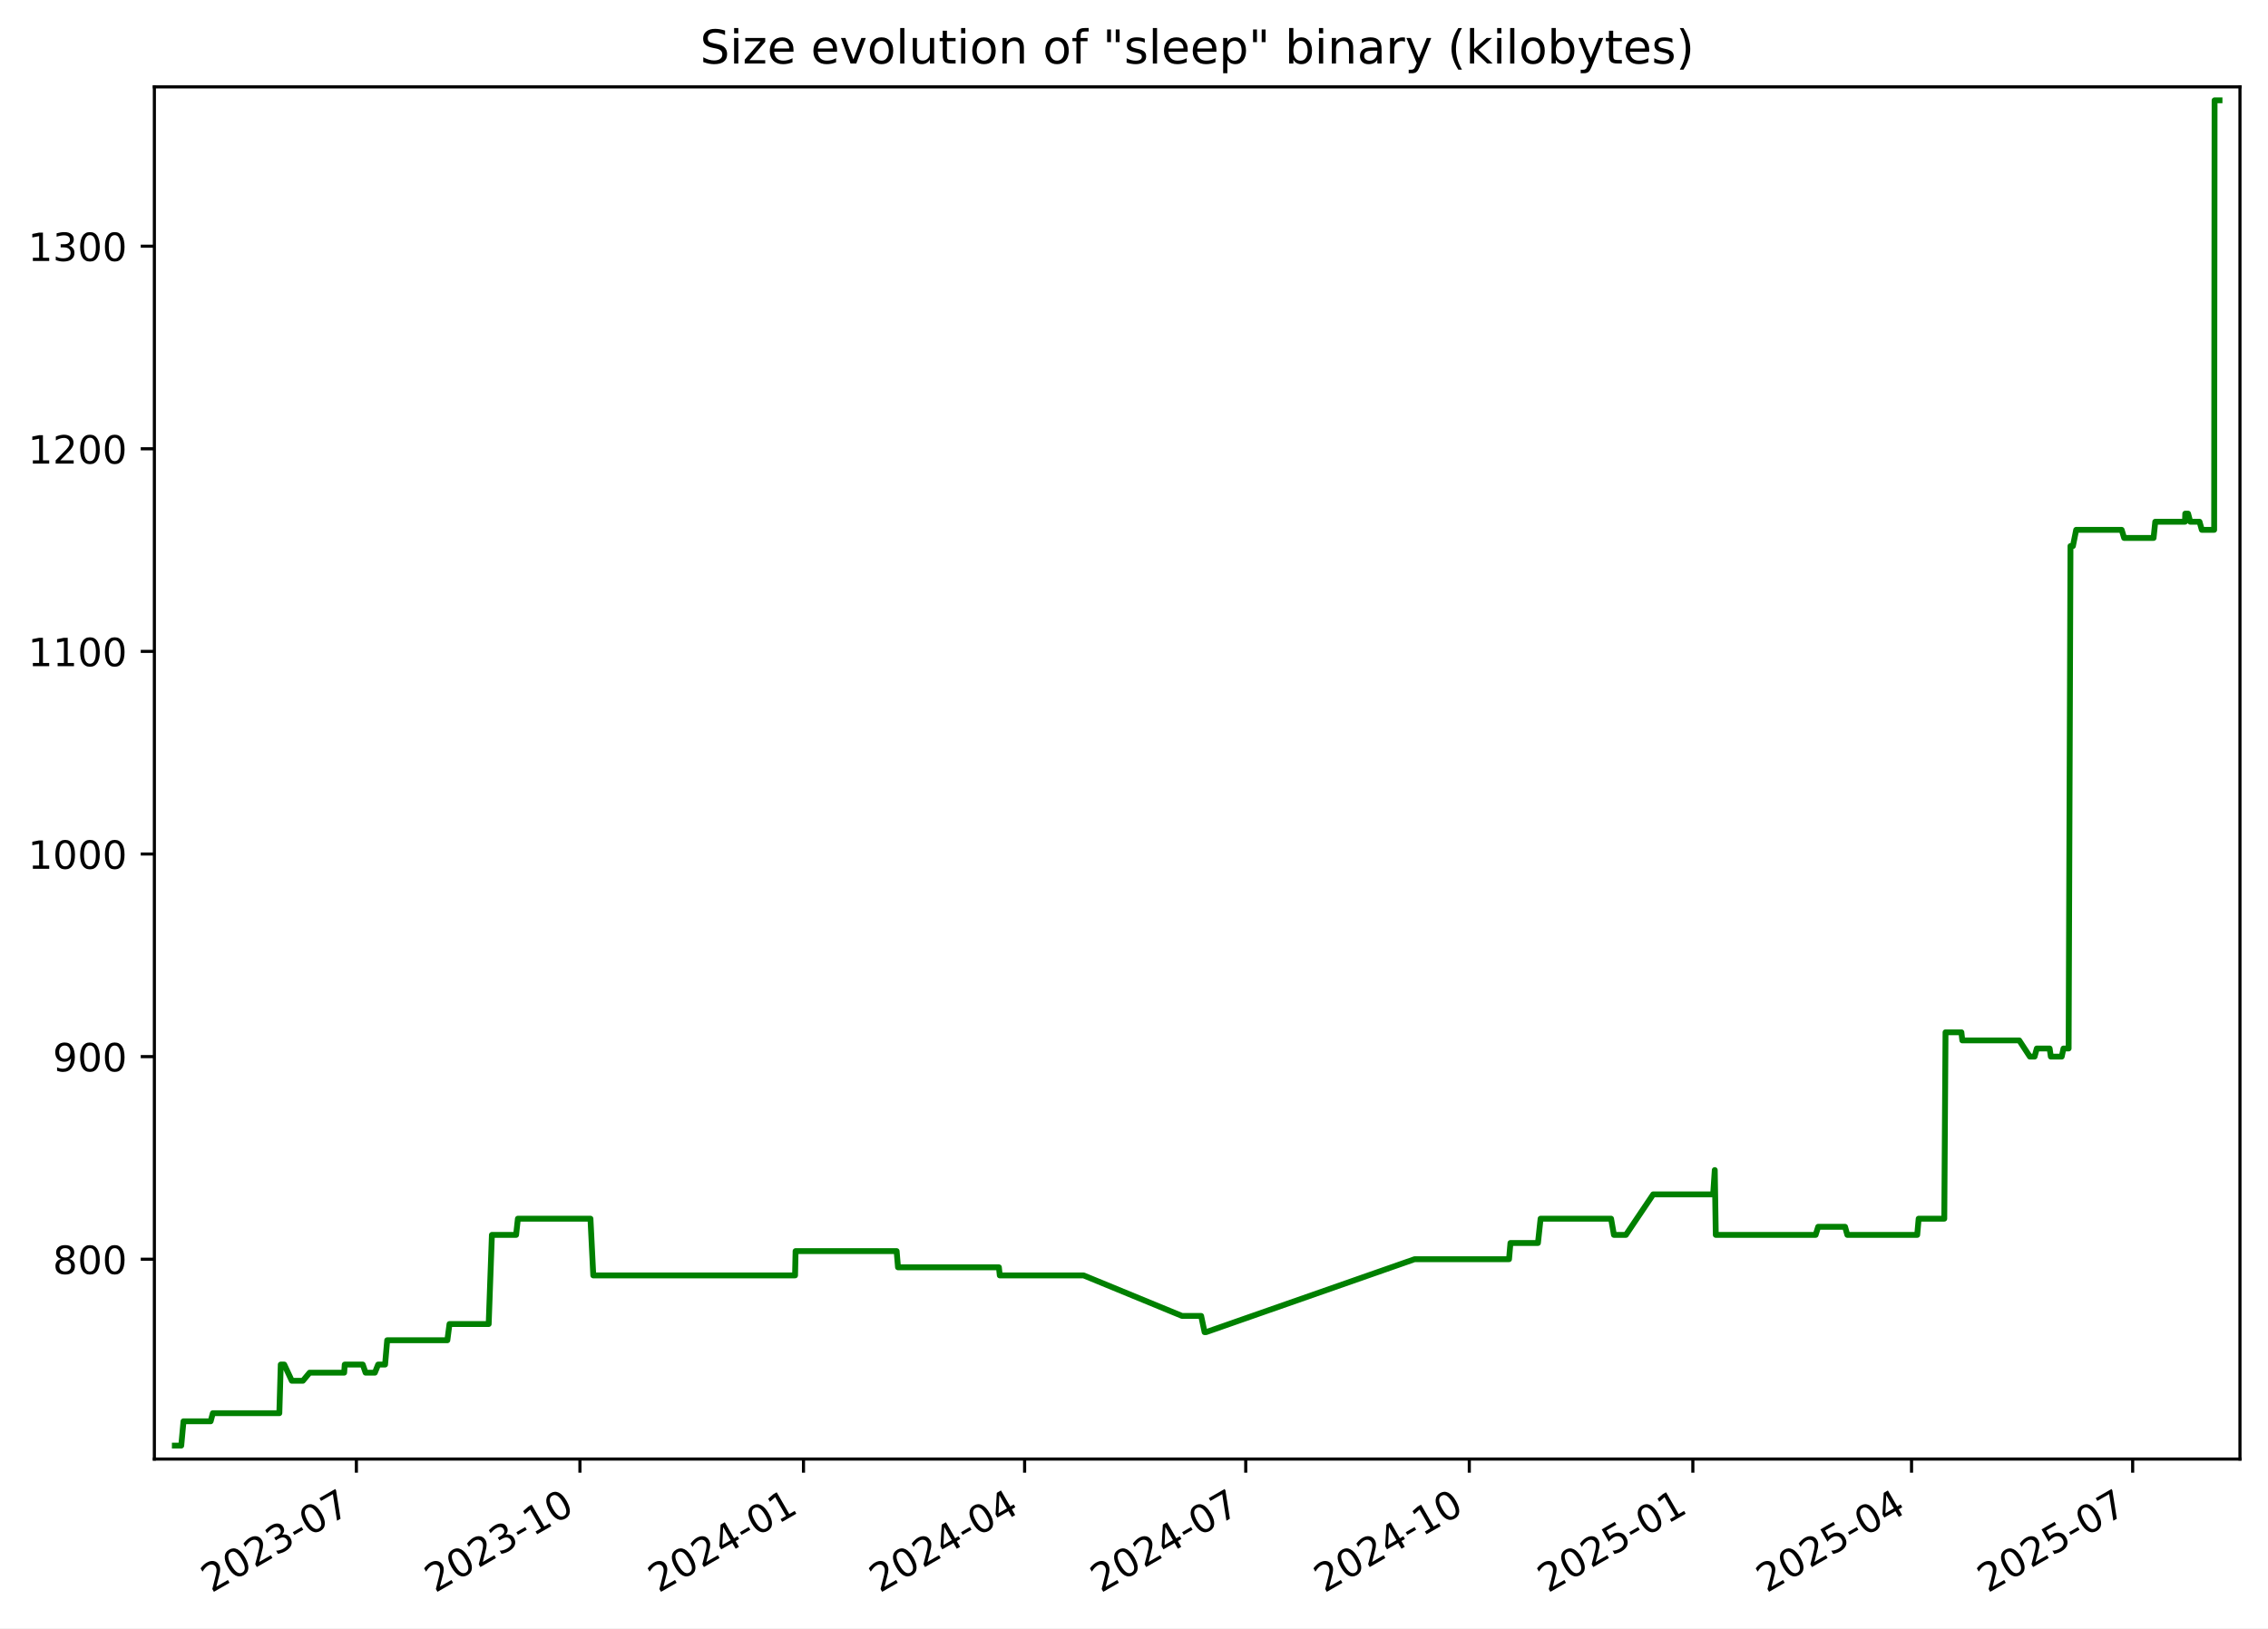
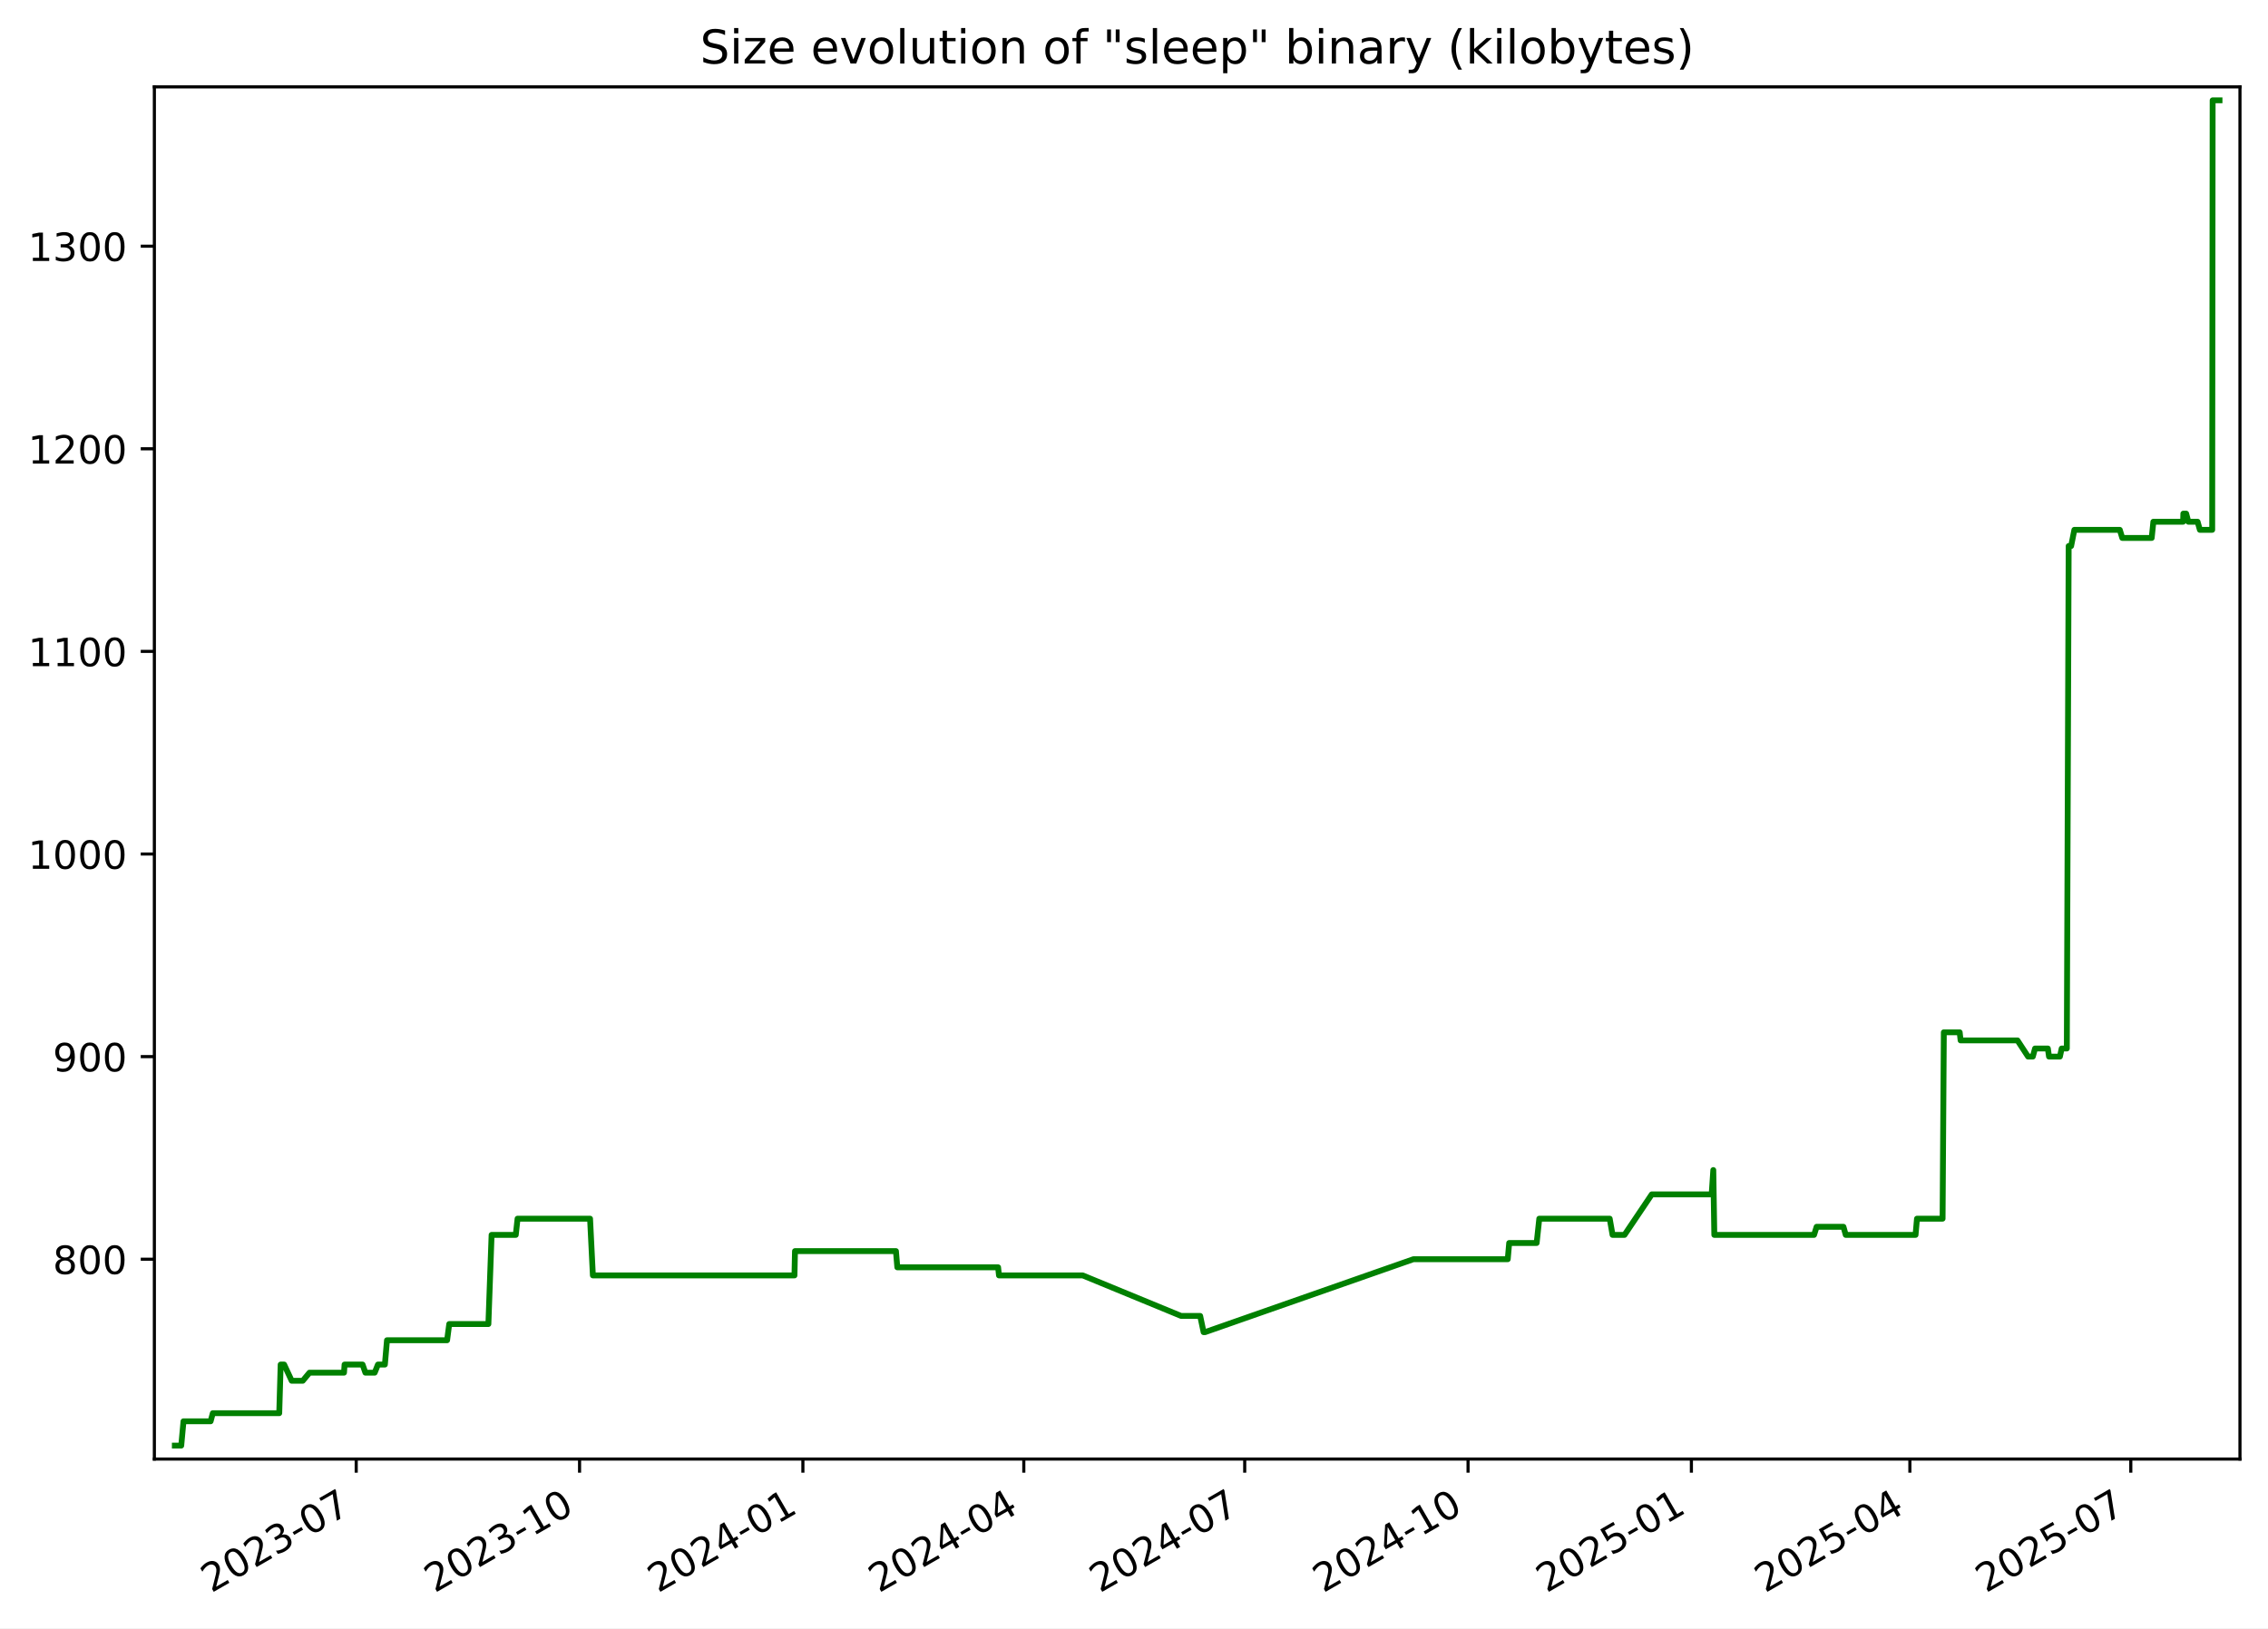
<svg xmlns="http://www.w3.org/2000/svg" xmlns:xlink="http://www.w3.org/1999/xlink" width="582.53pt" height="418.303pt" viewBox="0 0 582.53 418.303" version="1.1">
  <defs>
    <style type="text/css">*{stroke-linejoin: round; stroke-linecap: butt}</style>
  </defs>
  <g id="figure_1">
    <g id="patch_1">
      <path d="M -0 418.303  L 582.53 418.303  L 582.53 0  L -0 0  z " style="fill: #ffffff" />
    </g>
    <g id="axes_1">
      <g id="patch_2">
        <path d="M 39.65 374.83  L 575.33 374.83  L 575.33 22.318  L 39.65 22.318  z " style="fill: #ffffff" />
      </g>
      <g id="matplotlib.axis_1">
        <g id="xtick_1">
          <g id="line2d_1">
            <defs>
-               <path id="ma99233fcf3" d="M 0 0  L 0 3.5  " style="stroke: #000000; stroke-width: 0.8" />
+               <path id="mbc30840aee" d="M 0 0  L 0 3.5  " style="stroke: #000000; stroke-width: 0.8" />
            </defs>
            <g>
-               <use xlink:href="#ma99233fcf3" x="91.536" y="374.83" style="stroke: #000000; stroke-width: 0.8" />
+               <use xlink:href="#mbc30840aee" x="91.492" y="374.83" style="stroke: #000000; stroke-width: 0.8" />
            </g>
          </g>
          <g id="text_1">
-             <g transform="translate(54.31158 409.302) rotate(-30) scale(0.1 -0.1)">
+             <g transform="translate(54.26703 409.302) rotate(-30) scale(0.1 -0.1)">
              <defs>
                <path id="DejaVuSans-32" d="M 1228 531  L 3431 531  L 3431 0  L 469 0  L 469 531  Q 828 903 1448 1529  Q 2069 2156 2228 2338  Q 2531 2678 2651 2914  Q 2772 3150 2772 3378  Q 2772 3750 2511 3984  Q 2250 4219 1831 4219  Q 1534 4219 1204 4116  Q 875 4013 500 3803  L 500 4441  Q 881 4594 1212 4672  Q 1544 4750 1819 4750  Q 2544 4750 2975 4387  Q 3406 4025 3406 3419  Q 3406 3131 3298 2873  Q 3191 2616 2906 2266  Q 2828 2175 2409 1742  Q 1991 1309 1228 531  z " transform="scale(0.015625)" />
                <path id="DejaVuSans-30" d="M 2034 4250  Q 1547 4250 1301 3770  Q 1056 3291 1056 2328  Q 1056 1369 1301 889  Q 1547 409 2034 409  Q 2525 409 2770 889  Q 3016 1369 3016 2328  Q 3016 3291 2770 3770  Q 2525 4250 2034 4250  z M 2034 4750  Q 2819 4750 3233 4129  Q 3647 3509 3647 2328  Q 3647 1150 3233 529  Q 2819 -91 2034 -91  Q 1250 -91 836 529  Q 422 1150 422 2328  Q 422 3509 836 4129  Q 1250 4750 2034 4750  z " transform="scale(0.015625)" />
                <path id="DejaVuSans-33" d="M 2597 2516  Q 3050 2419 3304 2112  Q 3559 1806 3559 1356  Q 3559 666 3084 287  Q 2609 -91 1734 -91  Q 1441 -91 1130 -33  Q 819 25 488 141  L 488 750  Q 750 597 1062 519  Q 1375 441 1716 441  Q 2309 441 2620 675  Q 2931 909 2931 1356  Q 2931 1769 2642 2001  Q 2353 2234 1838 2234  L 1294 2234  L 1294 2753  L 1863 2753  Q 2328 2753 2575 2939  Q 2822 3125 2822 3475  Q 2822 3834 2567 4026  Q 2313 4219 1838 4219  Q 1578 4219 1281 4162  Q 984 4106 628 3988  L 628 4550  Q 988 4650 1302 4700  Q 1616 4750 1894 4750  Q 2613 4750 3031 4423  Q 3450 4097 3450 3541  Q 3450 3153 3228 2886  Q 3006 2619 2597 2516  z " transform="scale(0.015625)" />
                <path id="DejaVuSans-2d" d="M 313 2009  L 1997 2009  L 1997 1497  L 313 1497  L 313 2009  z " transform="scale(0.015625)" />
                <path id="DejaVuSans-37" d="M 525 4666  L 3525 4666  L 3525 4397  L 1831 0  L 1172 0  L 2766 4134  L 525 4134  L 525 4666  z " transform="scale(0.015625)" />
              </defs>
              <use xlink:href="#DejaVuSans-32" />
              <use xlink:href="#DejaVuSans-30" x="63.623" />
              <use xlink:href="#DejaVuSans-32" x="127.246" />
              <use xlink:href="#DejaVuSans-33" x="190.869" />
              <use xlink:href="#DejaVuSans-2d" x="254.492" />
              <use xlink:href="#DejaVuSans-30" x="290.576" />
              <use xlink:href="#DejaVuSans-37" x="354.199" />
            </g>
          </g>
        </g>
        <g id="xtick_2">
          <g id="line2d_2">
            <g>
-               <use xlink:href="#ma99233fcf3" x="148.955" y="374.83" style="stroke: #000000; stroke-width: 0.8" />
+               <use xlink:href="#mbc30840aee" x="148.856" y="374.83" style="stroke: #000000; stroke-width: 0.8" />
            </g>
          </g>
          <g id="text_2">
-             <g transform="translate(111.7307 409.302) rotate(-30) scale(0.1 -0.1)">
+             <g transform="translate(111.6313 409.302) rotate(-30) scale(0.1 -0.1)">
              <defs>
                <path id="DejaVuSans-31" d="M 794 531  L 1825 531  L 1825 4091  L 703 3866  L 703 4441  L 1819 4666  L 2450 4666  L 2450 531  L 3481 531  L 3481 0  L 794 0  L 794 531  z " transform="scale(0.015625)" />
              </defs>
              <use xlink:href="#DejaVuSans-32" />
              <use xlink:href="#DejaVuSans-30" x="63.623" />
              <use xlink:href="#DejaVuSans-32" x="127.246" />
              <use xlink:href="#DejaVuSans-33" x="190.869" />
              <use xlink:href="#DejaVuSans-2d" x="254.492" />
              <use xlink:href="#DejaVuSans-31" x="290.576" />
              <use xlink:href="#DejaVuSans-30" x="354.199" />
            </g>
          </g>
        </g>
        <g id="xtick_3">
          <g id="line2d_3">
            <g>
-               <use xlink:href="#ma99233fcf3" x="206.375" y="374.83" style="stroke: #000000; stroke-width: 0.8" />
+               <use xlink:href="#mbc30840aee" x="206.22" y="374.83" style="stroke: #000000; stroke-width: 0.8" />
            </g>
          </g>
          <g id="text_3">
-             <g transform="translate(169.1497 409.302) rotate(-30) scale(0.1 -0.1)">
+             <g transform="translate(168.9955 409.302) rotate(-30) scale(0.1 -0.1)">
              <defs>
                <path id="DejaVuSans-34" d="M 2419 4116  L 825 1625  L 2419 1625  L 2419 4116  z M 2253 4666  L 3047 4666  L 3047 1625  L 3713 1625  L 3713 1100  L 3047 1100  L 3047 0  L 2419 0  L 2419 1100  L 313 1100  L 313 1709  L 2253 4666  z " transform="scale(0.015625)" />
              </defs>
              <use xlink:href="#DejaVuSans-32" />
              <use xlink:href="#DejaVuSans-30" x="63.623" />
              <use xlink:href="#DejaVuSans-32" x="127.246" />
              <use xlink:href="#DejaVuSans-34" x="190.869" />
              <use xlink:href="#DejaVuSans-2d" x="254.492" />
              <use xlink:href="#DejaVuSans-30" x="290.576" />
              <use xlink:href="#DejaVuSans-31" x="354.199" />
            </g>
          </g>
        </g>
        <g id="xtick_4">
          <g id="line2d_4">
            <g>
-               <use xlink:href="#ma99233fcf3" x="263.17" y="374.83" style="stroke: #000000; stroke-width: 0.8" />
+               <use xlink:href="#mbc30840aee" x="262.961" y="374.83" style="stroke: #000000; stroke-width: 0.8" />
            </g>
          </g>
          <g id="text_4">
-             <g transform="translate(225.9447 409.302) rotate(-30) scale(0.1 -0.1)">
+             <g transform="translate(225.7362 409.302) rotate(-30) scale(0.1 -0.1)">
              <use xlink:href="#DejaVuSans-32" />
              <use xlink:href="#DejaVuSans-30" x="63.623" />
              <use xlink:href="#DejaVuSans-32" x="127.246" />
              <use xlink:href="#DejaVuSans-34" x="190.869" />
              <use xlink:href="#DejaVuSans-2d" x="254.492" />
              <use xlink:href="#DejaVuSans-30" x="290.576" />
              <use xlink:href="#DejaVuSans-34" x="354.199" />
            </g>
          </g>
        </g>
        <g id="xtick_5">
          <g id="line2d_5">
            <g>
-               <use xlink:href="#ma99233fcf3" x="319.964" y="374.83" style="stroke: #000000; stroke-width: 0.8" />
+               <use xlink:href="#mbc30840aee" x="319.702" y="374.83" style="stroke: #000000; stroke-width: 0.8" />
            </g>
          </g>
          <g id="text_5">
-             <g transform="translate(282.7397 409.302) rotate(-30) scale(0.1 -0.1)">
+             <g transform="translate(282.4769 409.302) rotate(-30) scale(0.1 -0.1)">
              <use xlink:href="#DejaVuSans-32" />
              <use xlink:href="#DejaVuSans-30" x="63.623" />
              <use xlink:href="#DejaVuSans-32" x="127.246" />
              <use xlink:href="#DejaVuSans-34" x="190.869" />
              <use xlink:href="#DejaVuSans-2d" x="254.492" />
              <use xlink:href="#DejaVuSans-30" x="290.576" />
              <use xlink:href="#DejaVuSans-37" x="354.199" />
            </g>
          </g>
        </g>
        <g id="xtick_6">
          <g id="line2d_6">
            <g>
-               <use xlink:href="#ma99233fcf3" x="377.384" y="374.83" style="stroke: #000000; stroke-width: 0.8" />
+               <use xlink:href="#mbc30840aee" x="377.066" y="374.83" style="stroke: #000000; stroke-width: 0.8" />
            </g>
          </g>
          <g id="text_6">
-             <g transform="translate(340.1587 409.302) rotate(-30) scale(0.1 -0.1)">
+             <g transform="translate(339.8411 409.302) rotate(-30) scale(0.1 -0.1)">
              <use xlink:href="#DejaVuSans-32" />
              <use xlink:href="#DejaVuSans-30" x="63.623" />
              <use xlink:href="#DejaVuSans-32" x="127.246" />
              <use xlink:href="#DejaVuSans-34" x="190.869" />
              <use xlink:href="#DejaVuSans-2d" x="254.492" />
              <use xlink:href="#DejaVuSans-31" x="290.576" />
              <use xlink:href="#DejaVuSans-30" x="354.199" />
            </g>
          </g>
        </g>
        <g id="xtick_7">
          <g id="line2d_7">
            <g>
-               <use xlink:href="#ma99233fcf3" x="434.803" y="374.83" style="stroke: #000000; stroke-width: 0.8" />
+               <use xlink:href="#mbc30840aee" x="434.43" y="374.83" style="stroke: #000000; stroke-width: 0.8" />
            </g>
          </g>
          <g id="text_7">
-             <g transform="translate(397.5778 409.302) rotate(-30) scale(0.1 -0.1)">
+             <g transform="translate(397.2053 409.302) rotate(-30) scale(0.1 -0.1)">
              <defs>
                <path id="DejaVuSans-35" d="M 691 4666  L 3169 4666  L 3169 4134  L 1269 4134  L 1269 2991  Q 1406 3038 1543 3061  Q 1681 3084 1819 3084  Q 2600 3084 3056 2656  Q 3513 2228 3513 1497  Q 3513 744 3044 326  Q 2575 -91 1722 -91  Q 1428 -91 1123 -41  Q 819 9 494 109  L 494 744  Q 775 591 1075 516  Q 1375 441 1709 441  Q 2250 441 2565 725  Q 2881 1009 2881 1497  Q 2881 1984 2565 2268  Q 2250 2553 1709 2553  Q 1456 2553 1204 2497  Q 953 2441 691 2322  L 691 4666  z " transform="scale(0.015625)" />
              </defs>
              <use xlink:href="#DejaVuSans-32" />
              <use xlink:href="#DejaVuSans-30" x="63.623" />
              <use xlink:href="#DejaVuSans-32" x="127.246" />
              <use xlink:href="#DejaVuSans-35" x="190.869" />
              <use xlink:href="#DejaVuSans-2d" x="254.492" />
              <use xlink:href="#DejaVuSans-30" x="290.576" />
              <use xlink:href="#DejaVuSans-31" x="354.199" />
            </g>
          </g>
        </g>
        <g id="xtick_8">
          <g id="line2d_8">
            <g>
-               <use xlink:href="#ma99233fcf3" x="490.973" y="374.83" style="stroke: #000000; stroke-width: 0.8" />
+               <use xlink:href="#mbc30840aee" x="490.547" y="374.83" style="stroke: #000000; stroke-width: 0.8" />
            </g>
          </g>
          <g id="text_8">
-             <g transform="translate(453.7487 409.302) rotate(-30) scale(0.1 -0.1)">
+             <g transform="translate(453.3225 409.302) rotate(-30) scale(0.1 -0.1)">
              <use xlink:href="#DejaVuSans-32" />
              <use xlink:href="#DejaVuSans-30" x="63.623" />
              <use xlink:href="#DejaVuSans-32" x="127.246" />
              <use xlink:href="#DejaVuSans-35" x="190.869" />
              <use xlink:href="#DejaVuSans-2d" x="254.492" />
              <use xlink:href="#DejaVuSans-30" x="290.576" />
              <use xlink:href="#DejaVuSans-34" x="354.199" />
            </g>
          </g>
        </g>
        <g id="xtick_9">
          <g id="line2d_9">
            <g>
-               <use xlink:href="#ma99233fcf3" x="547.768" y="374.83" style="stroke: #000000; stroke-width: 0.8" />
+               <use xlink:href="#mbc30840aee" x="547.288" y="374.83" style="stroke: #000000; stroke-width: 0.8" />
            </g>
          </g>
          <g id="text_9">
-             <g transform="translate(510.5436 409.302) rotate(-30) scale(0.1 -0.1)">
+             <g transform="translate(510.0632 409.302) rotate(-30) scale(0.1 -0.1)">
              <use xlink:href="#DejaVuSans-32" />
              <use xlink:href="#DejaVuSans-30" x="63.623" />
              <use xlink:href="#DejaVuSans-32" x="127.246" />
              <use xlink:href="#DejaVuSans-35" x="190.869" />
              <use xlink:href="#DejaVuSans-2d" x="254.492" />
              <use xlink:href="#DejaVuSans-30" x="290.576" />
              <use xlink:href="#DejaVuSans-37" x="354.199" />
            </g>
          </g>
        </g>
      </g>
      <g id="matplotlib.axis_2">
        <g id="ytick_1">
          <g id="line2d_10">
            <defs>
-               <path id="me83b65ecb5" d="M 0 0  L -3.5 0  " style="stroke: #000000; stroke-width: 0.8" />
+               <path id="m0bbc064f40" d="M 0 0  L -3.5 0  " style="stroke: #000000; stroke-width: 0.8" />
            </defs>
            <g>
-               <use xlink:href="#me83b65ecb5" x="39.65" y="323.49" style="stroke: #000000; stroke-width: 0.8" />
+               <use xlink:href="#m0bbc064f40" x="39.65" y="323.49" style="stroke: #000000; stroke-width: 0.8" />
            </g>
          </g>
          <g id="text_10">
            <g transform="translate(13.5625 327.289) scale(0.1 -0.1)">
              <defs>
                <path id="DejaVuSans-38" d="M 2034 2216  Q 1584 2216 1326 1975  Q 1069 1734 1069 1313  Q 1069 891 1326 650  Q 1584 409 2034 409  Q 2484 409 2743 651  Q 3003 894 3003 1313  Q 3003 1734 2745 1975  Q 2488 2216 2034 2216  z M 1403 2484  Q 997 2584 770 2862  Q 544 3141 544 3541  Q 544 4100 942 4425  Q 1341 4750 2034 4750  Q 2731 4750 3128 4425  Q 3525 4100 3525 3541  Q 3525 3141 3298 2862  Q 3072 2584 2669 2484  Q 3125 2378 3379 2068  Q 3634 1759 3634 1313  Q 3634 634 3220 271  Q 2806 -91 2034 -91  Q 1263 -91 848 271  Q 434 634 434 1313  Q 434 1759 690 2068  Q 947 2378 1403 2484  z M 1172 3481  Q 1172 3119 1398 2916  Q 1625 2713 2034 2713  Q 2441 2713 2670 2916  Q 2900 3119 2900 3481  Q 2900 3844 2670 4047  Q 2441 4250 2034 4250  Q 1625 4250 1398 4047  Q 1172 3844 1172 3481  z " transform="scale(0.015625)" />
              </defs>
              <use xlink:href="#DejaVuSans-38" />
              <use xlink:href="#DejaVuSans-30" x="63.623" />
              <use xlink:href="#DejaVuSans-30" x="127.246" />
            </g>
          </g>
        </g>
        <g id="ytick_2">
          <g id="line2d_11">
            <g>
-               <use xlink:href="#me83b65ecb5" x="39.65" y="271.442" style="stroke: #000000; stroke-width: 0.8" />
+               <use xlink:href="#m0bbc064f40" x="39.65" y="271.442" style="stroke: #000000; stroke-width: 0.8" />
            </g>
          </g>
          <g id="text_11">
            <g transform="translate(13.5625 275.2408) scale(0.1 -0.1)">
              <defs>
                <path id="DejaVuSans-39" d="M 703 97  L 703 672  Q 941 559 1184 500  Q 1428 441 1663 441  Q 2288 441 2617 861  Q 2947 1281 2994 2138  Q 2813 1869 2534 1725  Q 2256 1581 1919 1581  Q 1219 1581 811 2004  Q 403 2428 403 3163  Q 403 3881 828 4315  Q 1253 4750 1959 4750  Q 2769 4750 3195 4129  Q 3622 3509 3622 2328  Q 3622 1225 3098 567  Q 2575 -91 1691 -91  Q 1453 -91 1209 -44  Q 966 3 703 97  z M 1959 2075  Q 2384 2075 2632 2365  Q 2881 2656 2881 3163  Q 2881 3666 2632 3958  Q 2384 4250 1959 4250  Q 1534 4250 1286 3958  Q 1038 3666 1038 3163  Q 1038 2656 1286 2365  Q 1534 2075 1959 2075  z " transform="scale(0.015625)" />
              </defs>
              <use xlink:href="#DejaVuSans-39" />
              <use xlink:href="#DejaVuSans-30" x="63.623" />
              <use xlink:href="#DejaVuSans-30" x="127.246" />
            </g>
          </g>
        </g>
        <g id="ytick_3">
          <g id="line2d_12">
            <g>
-               <use xlink:href="#me83b65ecb5" x="39.65" y="219.393" style="stroke: #000000; stroke-width: 0.8" />
+               <use xlink:href="#m0bbc064f40" x="39.65" y="219.393" style="stroke: #000000; stroke-width: 0.8" />
            </g>
          </g>
          <g id="text_12">
            <g transform="translate(7.2 223.1926) scale(0.1 -0.1)">
              <use xlink:href="#DejaVuSans-31" />
              <use xlink:href="#DejaVuSans-30" x="63.623" />
              <use xlink:href="#DejaVuSans-30" x="127.246" />
              <use xlink:href="#DejaVuSans-30" x="190.869" />
            </g>
          </g>
        </g>
        <g id="ytick_4">
          <g id="line2d_13">
            <g>
-               <use xlink:href="#me83b65ecb5" x="39.65" y="167.345" style="stroke: #000000; stroke-width: 0.8" />
+               <use xlink:href="#m0bbc064f40" x="39.65" y="167.345" style="stroke: #000000; stroke-width: 0.8" />
            </g>
          </g>
          <g id="text_13">
            <g transform="translate(7.2 171.1444) scale(0.1 -0.1)">
              <use xlink:href="#DejaVuSans-31" />
              <use xlink:href="#DejaVuSans-31" x="63.623" />
              <use xlink:href="#DejaVuSans-30" x="127.246" />
              <use xlink:href="#DejaVuSans-30" x="190.869" />
            </g>
          </g>
        </g>
        <g id="ytick_5">
          <g id="line2d_14">
            <g>
-               <use xlink:href="#me83b65ecb5" x="39.65" y="115.297" style="stroke: #000000; stroke-width: 0.8" />
+               <use xlink:href="#m0bbc064f40" x="39.65" y="115.297" style="stroke: #000000; stroke-width: 0.8" />
            </g>
          </g>
          <g id="text_14">
            <g transform="translate(7.2 119.0962) scale(0.1 -0.1)">
              <use xlink:href="#DejaVuSans-31" />
              <use xlink:href="#DejaVuSans-32" x="63.623" />
              <use xlink:href="#DejaVuSans-30" x="127.246" />
              <use xlink:href="#DejaVuSans-30" x="190.869" />
            </g>
          </g>
        </g>
        <g id="ytick_6">
          <g id="line2d_15">
            <g>
-               <use xlink:href="#me83b65ecb5" x="39.65" y="63.249" style="stroke: #000000; stroke-width: 0.8" />
+               <use xlink:href="#m0bbc064f40" x="39.65" y="63.249" style="stroke: #000000; stroke-width: 0.8" />
            </g>
          </g>
          <g id="text_15">
            <g transform="translate(7.2 67.04804) scale(0.1 -0.1)">
              <use xlink:href="#DejaVuSans-31" />
              <use xlink:href="#DejaVuSans-33" x="63.623" />
              <use xlink:href="#DejaVuSans-30" x="127.246" />
              <use xlink:href="#DejaVuSans-30" x="190.869" />
            </g>
          </g>
        </g>
      </g>
      <g id="line2d_16">
-         <path d="M 44.902 371.374  L 46.554 371.374  L 47.132 365.128  L 54.107 365.128  L 54.669 363.046  L 71.747 363.046  L 72.113 350.555  L 73.005 350.555  L 74.95 354.719  L 77.793 354.719  L 79.526 352.637  L 88.4 352.637  L 88.542 350.555  L 93.172 350.555  L 93.896 352.637  L 96.288 352.637  L 97.125 350.555  L 98.907 350.555  L 99.45 344.309  L 114.904 344.309  L 115.452 340.145  L 125.519 340.145  L 126.341 317.244  L 132.56 317.244  L 133.018 313.08  L 151.658 313.08  L 152.382 327.654  L 204.209 327.654  L 204.343 321.408  L 230.3 321.408  L 230.651 325.572  L 256.566 325.572  L 256.788 327.654  L 278.324 327.654  L 303.62 338.063  L 308.515 338.063  L 309.394 342.227  L 309.774 342.227  L 363.331 323.49  L 387.592 323.49  L 387.955 319.326  L 395.02 319.326  L 395.695 313.08  L 413.802 313.08  L 414.535 317.244  L 417.608 317.244  L 424.618 306.834  L 440.017 306.834  L 440.434 300.589  L 440.695 317.244  L 466.338 317.244  L 466.994 315.162  L 473.896 315.162  L 474.483 317.244  L 492.433 317.244  L 492.801 313.08  L 499.384 313.08  L 499.702 265.196  L 503.779 265.196  L 504.015 267.278  L 518.636 267.278  L 521.363 271.442  L 522.579 271.442  L 523.153 269.36  L 526.448 269.36  L 526.748 271.442  L 529.547 271.442  L 529.999 269.36  L 531.323 269.36  L 531.797 140.28  L 532.427 140.28  L 533.261 136.116  L 544.942 136.116  L 545.58 138.198  L 553.143 138.198  L 553.572 134.034  L 561.218 134.034  L 561.278 131.952  L 562.006 131.952  L 562.565 134.034  L 564.94 134.034  L 565.53 136.116  L 568.7 136.116  L 568.811 25.774  L 570.078 25.774  L 570.078 25.774  " clip-path="url(#pf4afada8e0)" style="fill: none; stroke: #008000; stroke-width: 1.5; stroke-linecap: square" />
+         <path d="M 44.902 371.374  L 46.552 371.374  L 47.13 365.128  L 54.098 365.128  L 54.659 363.046  L 71.722 363.046  L 72.087 350.555  L 72.978 350.555  L 74.921 354.719  L 77.761 354.719  L 79.493 352.637  L 88.359 352.637  L 88.501 350.555  L 93.126 350.555  L 93.849 352.637  L 96.239 352.637  L 97.075 350.555  L 98.855 350.555  L 99.398 344.309  L 114.837 344.309  L 115.385 340.145  L 125.442 340.145  L 126.263 317.244  L 132.476 317.244  L 132.934 313.08  L 151.556 313.08  L 152.279 327.654  L 204.057 327.654  L 204.191 321.408  L 230.123 321.408  L 230.473 325.572  L 256.364 325.572  L 256.585 327.654  L 278.101 327.654  L 303.373 338.063  L 308.263 338.063  L 309.142 342.227  L 309.521 342.227  L 363.027 323.49  L 387.264 323.49  L 387.628 319.326  L 394.686 319.326  L 395.36 313.08  L 413.45 313.08  L 414.182 317.244  L 417.252 317.244  L 424.255 306.834  L 439.64 306.834  L 440.056 300.589  L 440.317 317.244  L 465.936 317.244  L 466.591 315.162  L 473.486 315.162  L 474.073 317.244  L 492.006 317.244  L 492.373 313.08  L 498.95 313.08  L 499.267 265.196  L 503.341 265.196  L 503.576 267.278  L 518.184 267.278  L 520.908 271.442  L 522.123 271.442  L 522.696 269.36  L 525.988 269.36  L 526.287 271.442  L 529.084 271.442  L 529.535 269.36  L 530.859 269.36  L 531.332 140.28  L 531.962 140.28  L 532.794 136.116  L 544.465 136.116  L 545.101 138.198  L 552.658 138.198  L 553.086 134.034  L 560.725 134.034  L 560.784 131.952  L 561.512 131.952  L 562.071 134.034  L 564.444 134.034  L 565.033 136.116  L 568.199 136.116  L 568.311 25.774  L 570.078 25.774  L 570.078 25.774  " clip-path="url(#pa35edb275d)" style="fill: none; stroke: #008000; stroke-width: 1.5; stroke-linecap: square" />
      </g>
      <g id="patch_3">
        <path d="M 39.65 374.83  L 39.65 22.318  " style="fill: none; stroke: #000000; stroke-width: 0.8; stroke-linejoin: miter; stroke-linecap: square" />
      </g>
      <g id="patch_4">
        <path d="M 575.33 374.83  L 575.33 22.318  " style="fill: none; stroke: #000000; stroke-width: 0.8; stroke-linejoin: miter; stroke-linecap: square" />
      </g>
      <g id="patch_5">
        <path d="M 39.65 374.83  L 575.33 374.83  " style="fill: none; stroke: #000000; stroke-width: 0.8; stroke-linejoin: miter; stroke-linecap: square" />
      </g>
      <g id="patch_6">
        <path d="M 39.65 22.318  L 575.33 22.318  " style="fill: none; stroke: #000000; stroke-width: 0.8; stroke-linejoin: miter; stroke-linecap: square" />
      </g>
      <g id="text_16">
        <g transform="translate(179.8091 16.31812) scale(0.12 -0.12)">
          <defs>
            <path id="DejaVuSans-53" d="M 3425 4513  L 3425 3897  Q 3066 4069 2747 4153  Q 2428 4238 2131 4238  Q 1616 4238 1336 4038  Q 1056 3838 1056 3469  Q 1056 3159 1242 3001  Q 1428 2844 1947 2747  L 2328 2669  Q 3034 2534 3370 2195  Q 3706 1856 3706 1288  Q 3706 609 3251 259  Q 2797 -91 1919 -91  Q 1588 -91 1214 -16  Q 841 59 441 206  L 441 856  Q 825 641 1194 531  Q 1563 422 1919 422  Q 2459 422 2753 634  Q 3047 847 3047 1241  Q 3047 1584 2836 1778  Q 2625 1972 2144 2069  L 1759 2144  Q 1053 2284 737 2584  Q 422 2884 422 3419  Q 422 4038 858 4394  Q 1294 4750 2059 4750  Q 2388 4750 2728 4690  Q 3069 4631 3425 4513  z " transform="scale(0.015625)" />
            <path id="DejaVuSans-69" d="M 603 3500  L 1178 3500  L 1178 0  L 603 0  L 603 3500  z M 603 4863  L 1178 4863  L 1178 4134  L 603 4134  L 603 4863  z " transform="scale(0.015625)" />
            <path id="DejaVuSans-7a" d="M 353 3500  L 3084 3500  L 3084 2975  L 922 459  L 3084 459  L 3084 0  L 275 0  L 275 525  L 2438 3041  L 353 3041  L 353 3500  z " transform="scale(0.015625)" />
            <path id="DejaVuSans-65" d="M 3597 1894  L 3597 1613  L 953 1613  Q 991 1019 1311 708  Q 1631 397 2203 397  Q 2534 397 2845 478  Q 3156 559 3463 722  L 3463 178  Q 3153 47 2828 -22  Q 2503 -91 2169 -91  Q 1331 -91 842 396  Q 353 884 353 1716  Q 353 2575 817 3079  Q 1281 3584 2069 3584  Q 2775 3584 3186 3129  Q 3597 2675 3597 1894  z M 3022 2063  Q 3016 2534 2758 2815  Q 2500 3097 2075 3097  Q 1594 3097 1305 2825  Q 1016 2553 972 2059  L 3022 2063  z " transform="scale(0.015625)" />
            <path id="DejaVuSans-20" transform="scale(0.015625)" />
            <path id="DejaVuSans-76" d="M 191 3500  L 800 3500  L 1894 563  L 2988 3500  L 3597 3500  L 2284 0  L 1503 0  L 191 3500  z " transform="scale(0.015625)" />
            <path id="DejaVuSans-6f" d="M 1959 3097  Q 1497 3097 1228 2736  Q 959 2375 959 1747  Q 959 1119 1226 758  Q 1494 397 1959 397  Q 2419 397 2687 759  Q 2956 1122 2956 1747  Q 2956 2369 2687 2733  Q 2419 3097 1959 3097  z M 1959 3584  Q 2709 3584 3137 3096  Q 3566 2609 3566 1747  Q 3566 888 3137 398  Q 2709 -91 1959 -91  Q 1206 -91 779 398  Q 353 888 353 1747  Q 353 2609 779 3096  Q 1206 3584 1959 3584  z " transform="scale(0.015625)" />
            <path id="DejaVuSans-6c" d="M 603 4863  L 1178 4863  L 1178 0  L 603 0  L 603 4863  z " transform="scale(0.015625)" />
            <path id="DejaVuSans-75" d="M 544 1381  L 544 3500  L 1119 3500  L 1119 1403  Q 1119 906 1312 657  Q 1506 409 1894 409  Q 2359 409 2629 706  Q 2900 1003 2900 1516  L 2900 3500  L 3475 3500  L 3475 0  L 2900 0  L 2900 538  Q 2691 219 2414 64  Q 2138 -91 1772 -91  Q 1169 -91 856 284  Q 544 659 544 1381  z M 1991 3584  L 1991 3584  z " transform="scale(0.015625)" />
            <path id="DejaVuSans-74" d="M 1172 4494  L 1172 3500  L 2356 3500  L 2356 3053  L 1172 3053  L 1172 1153  Q 1172 725 1289 603  Q 1406 481 1766 481  L 2356 481  L 2356 0  L 1766 0  Q 1100 0 847 248  Q 594 497 594 1153  L 594 3053  L 172 3053  L 172 3500  L 594 3500  L 594 4494  L 1172 4494  z " transform="scale(0.015625)" />
            <path id="DejaVuSans-6e" d="M 3513 2113  L 3513 0  L 2938 0  L 2938 2094  Q 2938 2591 2744 2837  Q 2550 3084 2163 3084  Q 1697 3084 1428 2787  Q 1159 2491 1159 1978  L 1159 0  L 581 0  L 581 3500  L 1159 3500  L 1159 2956  Q 1366 3272 1645 3428  Q 1925 3584 2291 3584  Q 2894 3584 3203 3211  Q 3513 2838 3513 2113  z " transform="scale(0.015625)" />
            <path id="DejaVuSans-66" d="M 2375 4863  L 2375 4384  L 1825 4384  Q 1516 4384 1395 4259  Q 1275 4134 1275 3809  L 1275 3500  L 2222 3500  L 2222 3053  L 1275 3053  L 1275 0  L 697 0  L 697 3053  L 147 3053  L 147 3500  L 697 3500  L 697 3744  Q 697 4328 969 4595  Q 1241 4863 1831 4863  L 2375 4863  z " transform="scale(0.015625)" />
            <path id="DejaVuSans-22" d="M 1147 4666  L 1147 2931  L 616 2931  L 616 4666  L 1147 4666  z M 2328 4666  L 2328 2931  L 1797 2931  L 1797 4666  L 2328 4666  z " transform="scale(0.015625)" />
            <path id="DejaVuSans-73" d="M 2834 3397  L 2834 2853  Q 2591 2978 2328 3040  Q 2066 3103 1784 3103  Q 1356 3103 1142 2972  Q 928 2841 928 2578  Q 928 2378 1081 2264  Q 1234 2150 1697 2047  L 1894 2003  Q 2506 1872 2764 1633  Q 3022 1394 3022 966  Q 3022 478 2636 193  Q 2250 -91 1575 -91  Q 1294 -91 989 -36  Q 684 19 347 128  L 347 722  Q 666 556 975 473  Q 1284 391 1588 391  Q 1994 391 2212 530  Q 2431 669 2431 922  Q 2431 1156 2273 1281  Q 2116 1406 1581 1522  L 1381 1569  Q 847 1681 609 1914  Q 372 2147 372 2553  Q 372 3047 722 3315  Q 1072 3584 1716 3584  Q 2034 3584 2315 3537  Q 2597 3491 2834 3397  z " transform="scale(0.015625)" />
            <path id="DejaVuSans-70" d="M 1159 525  L 1159 -1331  L 581 -1331  L 581 3500  L 1159 3500  L 1159 2969  Q 1341 3281 1617 3432  Q 1894 3584 2278 3584  Q 2916 3584 3314 3078  Q 3713 2572 3713 1747  Q 3713 922 3314 415  Q 2916 -91 2278 -91  Q 1894 -91 1617 61  Q 1341 213 1159 525  z M 3116 1747  Q 3116 2381 2855 2742  Q 2594 3103 2138 3103  Q 1681 3103 1420 2742  Q 1159 2381 1159 1747  Q 1159 1113 1420 752  Q 1681 391 2138 391  Q 2594 391 2855 752  Q 3116 1113 3116 1747  z " transform="scale(0.015625)" />
            <path id="DejaVuSans-62" d="M 3116 1747  Q 3116 2381 2855 2742  Q 2594 3103 2138 3103  Q 1681 3103 1420 2742  Q 1159 2381 1159 1747  Q 1159 1113 1420 752  Q 1681 391 2138 391  Q 2594 391 2855 752  Q 3116 1113 3116 1747  z M 1159 2969  Q 1341 3281 1617 3432  Q 1894 3584 2278 3584  Q 2916 3584 3314 3078  Q 3713 2572 3713 1747  Q 3713 922 3314 415  Q 2916 -91 2278 -91  Q 1894 -91 1617 61  Q 1341 213 1159 525  L 1159 0  L 581 0  L 581 4863  L 1159 4863  L 1159 2969  z " transform="scale(0.015625)" />
            <path id="DejaVuSans-61" d="M 2194 1759  Q 1497 1759 1228 1600  Q 959 1441 959 1056  Q 959 750 1161 570  Q 1363 391 1709 391  Q 2188 391 2477 730  Q 2766 1069 2766 1631  L 2766 1759  L 2194 1759  z M 3341 1997  L 3341 0  L 2766 0  L 2766 531  Q 2569 213 2275 61  Q 1981 -91 1556 -91  Q 1019 -91 701 211  Q 384 513 384 1019  Q 384 1609 779 1909  Q 1175 2209 1959 2209  L 2766 2209  L 2766 2266  Q 2766 2663 2505 2880  Q 2244 3097 1772 3097  Q 1472 3097 1187 3025  Q 903 2953 641 2809  L 641 3341  Q 956 3463 1253 3523  Q 1550 3584 1831 3584  Q 2591 3584 2966 3190  Q 3341 2797 3341 1997  z " transform="scale(0.015625)" />
            <path id="DejaVuSans-72" d="M 2631 2963  Q 2534 3019 2420 3045  Q 2306 3072 2169 3072  Q 1681 3072 1420 2755  Q 1159 2438 1159 1844  L 1159 0  L 581 0  L 581 3500  L 1159 3500  L 1159 2956  Q 1341 3275 1631 3429  Q 1922 3584 2338 3584  Q 2397 3584 2469 3576  Q 2541 3569 2628 3553  L 2631 2963  z " transform="scale(0.015625)" />
            <path id="DejaVuSans-79" d="M 2059 -325  Q 1816 -950 1584 -1140  Q 1353 -1331 966 -1331  L 506 -1331  L 506 -850  L 844 -850  Q 1081 -850 1212 -737  Q 1344 -625 1503 -206  L 1606 56  L 191 3500  L 800 3500  L 1894 763  L 2988 3500  L 3597 3500  L 2059 -325  z " transform="scale(0.015625)" />
            <path id="DejaVuSans-28" d="M 1984 4856  Q 1566 4138 1362 3434  Q 1159 2731 1159 2009  Q 1159 1288 1364 580  Q 1569 -128 1984 -844  L 1484 -844  Q 1016 -109 783 600  Q 550 1309 550 2009  Q 550 2706 781 3412  Q 1013 4119 1484 4856  L 1984 4856  z " transform="scale(0.015625)" />
            <path id="DejaVuSans-6b" d="M 581 4863  L 1159 4863  L 1159 1991  L 2875 3500  L 3609 3500  L 1753 1863  L 3688 0  L 2938 0  L 1159 1709  L 1159 0  L 581 0  L 581 4863  z " transform="scale(0.015625)" />
            <path id="DejaVuSans-29" d="M 513 4856  L 1013 4856  Q 1481 4119 1714 3412  Q 1947 2706 1947 2009  Q 1947 1309 1714 600  Q 1481 -109 1013 -844  L 513 -844  Q 928 -128 1133 580  Q 1338 1288 1338 2009  Q 1338 2731 1133 3434  Q 928 4138 513 4856  z " transform="scale(0.015625)" />
          </defs>
          <use xlink:href="#DejaVuSans-53" />
          <use xlink:href="#DejaVuSans-69" x="63.477" />
          <use xlink:href="#DejaVuSans-7a" x="91.26" />
          <use xlink:href="#DejaVuSans-65" x="143.75" />
          <use xlink:href="#DejaVuSans-20" x="205.273" />
          <use xlink:href="#DejaVuSans-65" x="237.061" />
          <use xlink:href="#DejaVuSans-76" x="298.584" />
          <use xlink:href="#DejaVuSans-6f" x="357.764" />
          <use xlink:href="#DejaVuSans-6c" x="418.945" />
          <use xlink:href="#DejaVuSans-75" x="446.729" />
          <use xlink:href="#DejaVuSans-74" x="510.107" />
          <use xlink:href="#DejaVuSans-69" x="549.316" />
          <use xlink:href="#DejaVuSans-6f" x="577.1" />
          <use xlink:href="#DejaVuSans-6e" x="638.281" />
          <use xlink:href="#DejaVuSans-20" x="701.66" />
          <use xlink:href="#DejaVuSans-6f" x="733.447" />
          <use xlink:href="#DejaVuSans-66" x="794.629" />
          <use xlink:href="#DejaVuSans-20" x="829.834" />
          <use xlink:href="#DejaVuSans-22" x="861.621" />
          <use xlink:href="#DejaVuSans-73" x="907.617" />
          <use xlink:href="#DejaVuSans-6c" x="959.717" />
          <use xlink:href="#DejaVuSans-65" x="987.5" />
          <use xlink:href="#DejaVuSans-65" x="1049.023" />
          <use xlink:href="#DejaVuSans-70" x="1110.547" />
          <use xlink:href="#DejaVuSans-22" x="1174.023" />
          <use xlink:href="#DejaVuSans-20" x="1220.02" />
          <use xlink:href="#DejaVuSans-62" x="1251.807" />
          <use xlink:href="#DejaVuSans-69" x="1315.283" />
          <use xlink:href="#DejaVuSans-6e" x="1343.066" />
          <use xlink:href="#DejaVuSans-61" x="1406.445" />
          <use xlink:href="#DejaVuSans-72" x="1467.725" />
          <use xlink:href="#DejaVuSans-79" x="1508.838" />
          <use xlink:href="#DejaVuSans-20" x="1568.018" />
          <use xlink:href="#DejaVuSans-28" x="1599.805" />
          <use xlink:href="#DejaVuSans-6b" x="1638.818" />
          <use xlink:href="#DejaVuSans-69" x="1696.729" />
          <use xlink:href="#DejaVuSans-6c" x="1724.512" />
          <use xlink:href="#DejaVuSans-6f" x="1752.295" />
          <use xlink:href="#DejaVuSans-62" x="1813.477" />
          <use xlink:href="#DejaVuSans-79" x="1876.953" />
          <use xlink:href="#DejaVuSans-74" x="1936.133" />
          <use xlink:href="#DejaVuSans-65" x="1975.342" />
          <use xlink:href="#DejaVuSans-73" x="2036.865" />
          <use xlink:href="#DejaVuSans-29" x="2088.965" />
        </g>
      </g>
    </g>
  </g>
  <defs>
-     <clipPath id="pf4afada8e0">
+     <clipPath id="pa35edb275d">
      <rect x="39.65" y="22.318" width="535.68" height="352.512" />
    </clipPath>
  </defs>
</svg>
